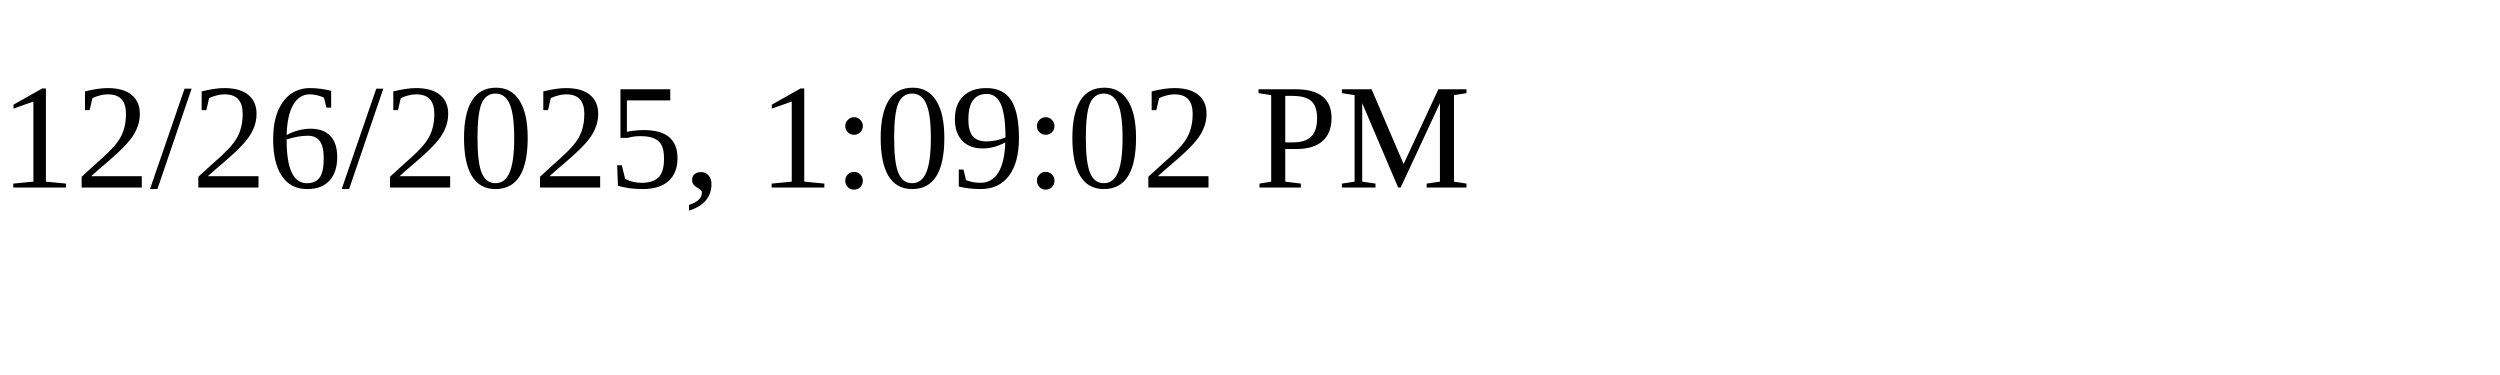
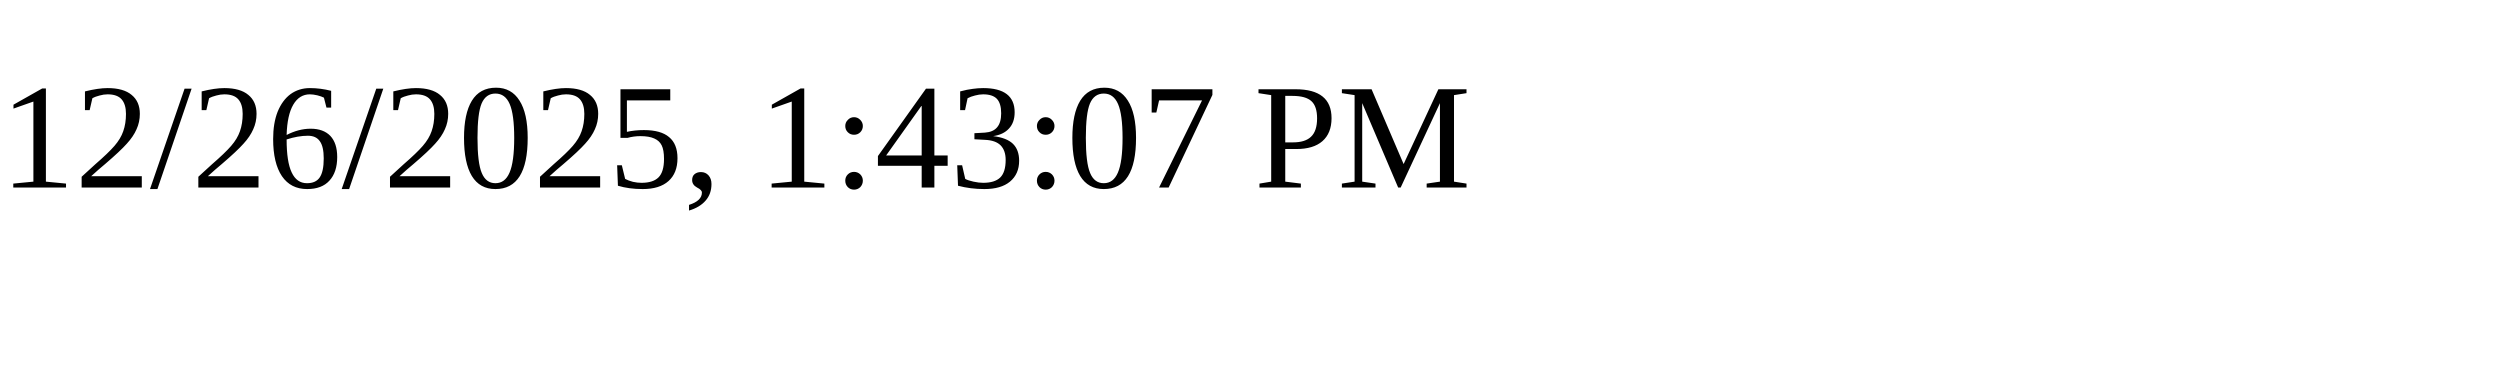
<svg xmlns="http://www.w3.org/2000/svg" height="30" width="200">
-   <text x="0" y="15">12/26/2025, 1:09:02 PM</text>
+   <text x="0" y="15">12/26/2025, 1:43:07 PM</text>
</svg>
